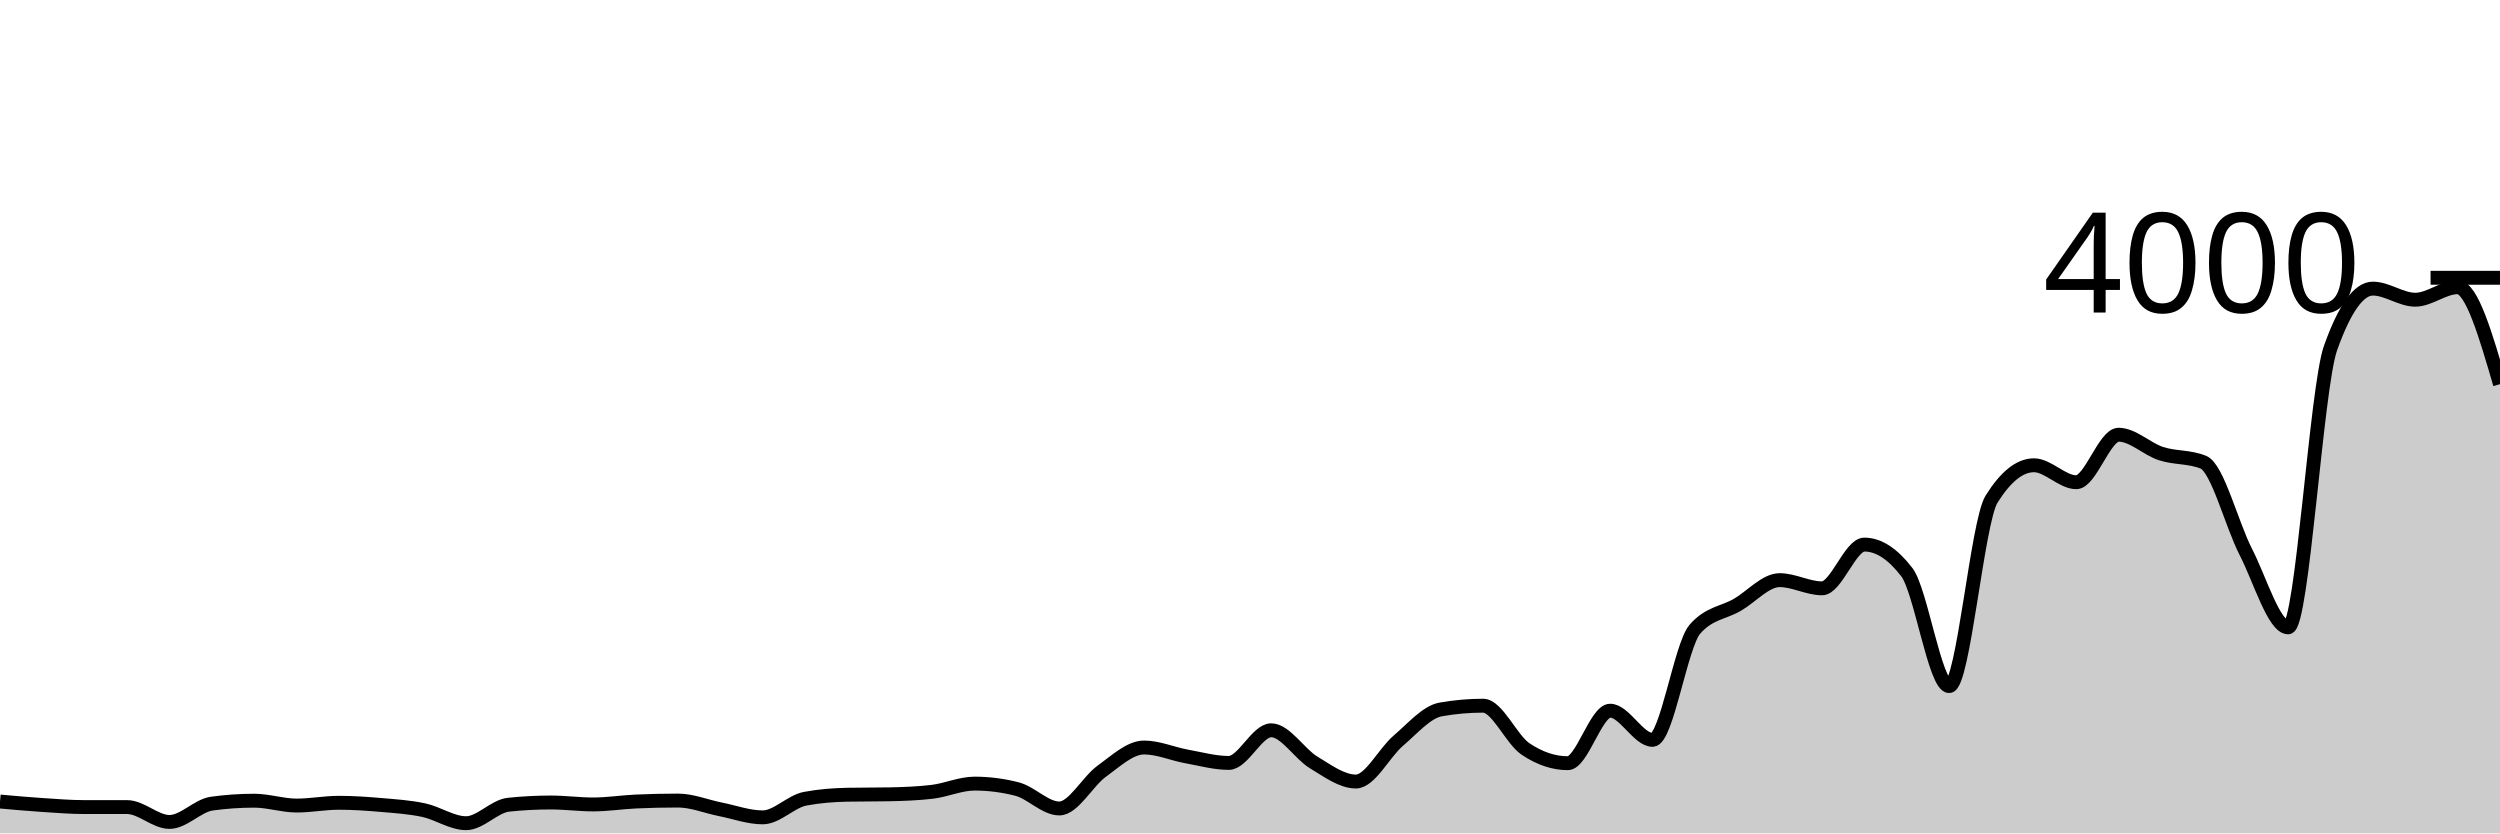
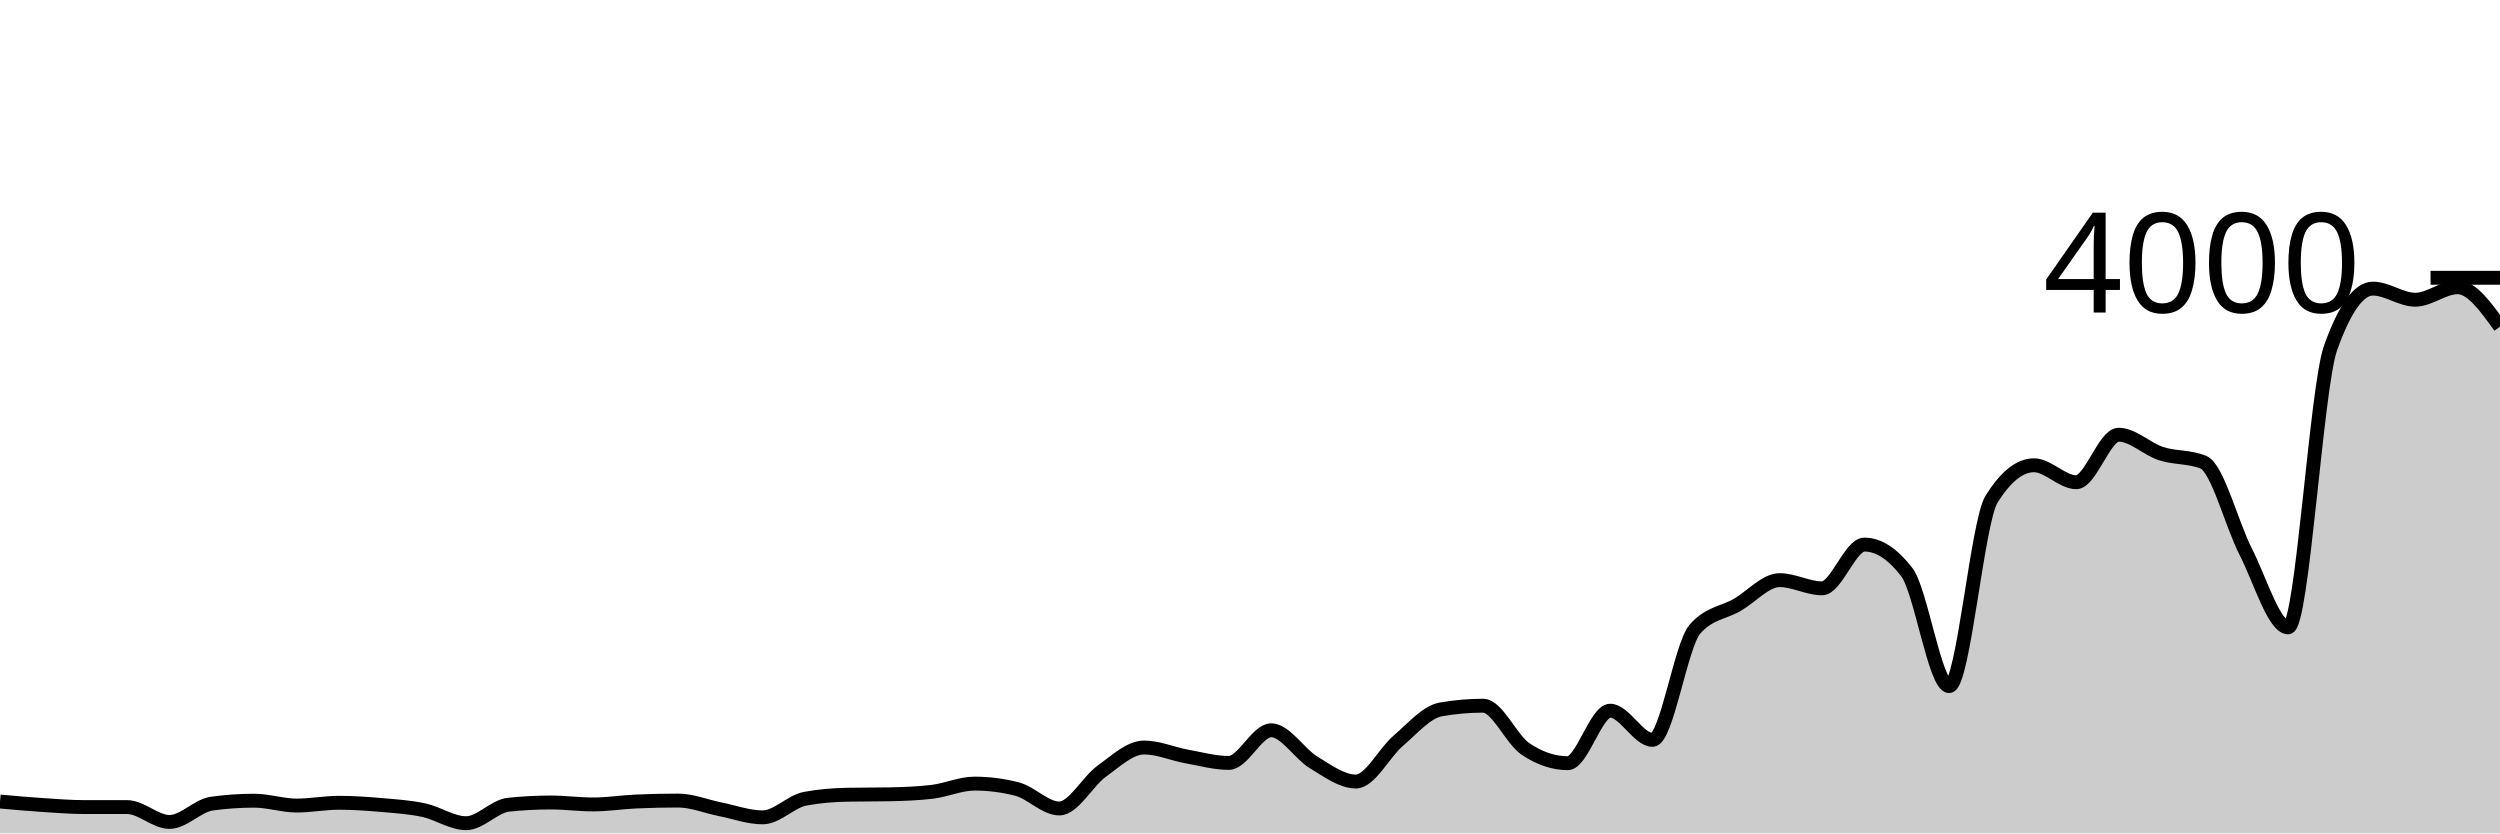
<svg xmlns="http://www.w3.org/2000/svg" viewBox="0 0 180 60">
  <g transform="translate(0,20)">
-     <path class="area" fill="rgba(0, 0, 0, 0.2)" d="M0,37.71C1.017,37.802,2.034,37.893,3.051,37.96C4.068,38.027,5.085,38.11,6.102,38.11C7.119,38.11,8.136,38.11,9.153,38.11C10.169,38.11,11.186,39.18,12.203,39.18C13.22,39.18,14.237,38,15.254,37.86C16.271,37.72,17.288,37.65,18.305,37.65C19.322,37.65,20.339,38,21.356,38C22.373,38,23.39,37.8,24.407,37.8C25.424,37.8,26.441,37.872,27.458,37.96C28.475,38.048,29.492,38.112,30.508,38.33C31.525,38.548,32.542,39.27,33.559,39.27C34.576,39.27,35.593,38.047,36.61,37.94C37.627,37.833,38.644,37.78,39.661,37.78C40.678,37.78,41.695,37.92,42.712,37.92C43.729,37.92,44.746,37.757,45.763,37.71C46.78,37.663,47.797,37.64,48.814,37.64C49.831,37.64,50.847,38.068,51.864,38.27C52.881,38.472,53.898,38.85,54.915,38.85C55.932,38.85,56.949,37.703,57.966,37.51C58.983,37.317,60,37.24,61.017,37.22C62.034,37.2,63.051,37.21,64.068,37.19C65.085,37.17,66.102,37.13,67.119,37.01C68.136,36.89,69.153,36.42,70.169,36.42C71.186,36.42,72.203,36.55,73.22,36.81C74.237,37.07,75.254,38.21,76.271,38.21C77.288,38.21,78.305,36.262,79.322,35.53C80.339,34.798,81.356,33.82,82.373,33.82C83.39,33.82,84.407,34.275,85.424,34.46C86.441,34.645,87.458,34.93,88.475,34.93C89.492,34.93,90.508,32.58,91.525,32.58C92.542,32.58,93.559,34.275,94.576,34.89C95.593,35.505,96.61,36.27,97.627,36.27C98.644,36.27,99.661,34.195,100.678,33.33C101.695,32.465,102.712,31.26,103.729,31.08C104.746,30.9,105.763,30.81,106.78,30.81C107.797,30.81,108.814,33.233,109.831,33.92C110.847,34.607,111.864,34.95,112.881,34.95C113.898,34.95,114.915,31.17,115.932,31.17C116.949,31.17,117.966,33.27,118.983,33.27C120,33.27,121.017,26.467,122.034,25.3C123.051,24.133,124.068,24.138,125.085,23.55C126.102,22.962,127.119,21.77,128.136,21.77C129.153,21.77,130.169,22.36,131.186,22.36C132.203,22.36,133.22,19.21,134.237,19.21C135.254,19.21,136.271,19.87,137.288,21.19C138.305,22.51,139.322,29.4,140.339,29.4C141.356,29.4,142.373,17.567,143.39,15.94C144.407,14.313,145.424,13.5,146.441,13.5C147.458,13.5,148.475,14.72,149.492,14.72C150.508,14.72,151.525,11.3,152.542,11.3C153.559,11.3,154.576,12.33,155.593,12.66C156.61,12.99,157.627,12.867,158.644,13.28C159.661,13.693,160.678,17.748,161.695,19.73C162.712,21.712,163.729,25.17,164.746,25.17C165.763,25.17,166.78,7.913,167.797,5.06C168.814,2.207,169.831,0.78,170.847,0.78C171.864,0.78,172.881,1.58,173.898,1.58C174.915,1.58,175.932,0.68,176.949,0.68C177.966,0.68,178.983,4.17,180,7.66L180,40C178.983,40,177.966,40,176.949,40C175.932,40,174.915,40,173.898,40C172.881,40,171.864,40,170.847,40C169.831,40,168.814,40,167.797,40C166.78,40,165.763,40,164.746,40C163.729,40,162.712,40,161.695,40C160.678,40,159.661,40,158.644,40C157.627,40,156.61,40,155.593,40C154.576,40,153.559,40,152.542,40C151.525,40,150.508,40,149.492,40C148.475,40,147.458,40,146.441,40C145.424,40,144.407,40,143.39,40C142.373,40,141.356,40,140.339,40C139.322,40,138.305,40,137.288,40C136.271,40,135.254,40,134.237,40C133.22,40,132.203,40,131.186,40C130.169,40,129.153,40,128.136,40C127.119,40,126.102,40,125.085,40C124.068,40,123.051,40,122.034,40C121.017,40,120,40,118.983,40C117.966,40,116.949,40,115.932,40C114.915,40,113.898,40,112.881,40C111.864,40,110.847,40,109.831,40C108.814,40,107.797,40,106.78,40C105.763,40,104.746,40,103.729,40C102.712,40,101.695,40,100.678,40C99.661,40,98.644,40,97.627,40C96.61,40,95.593,40,94.576,40C93.559,40,92.542,40,91.525,40C90.508,40,89.492,40,88.475,40C87.458,40,86.441,40,85.424,40C84.407,40,83.39,40,82.373,40C81.356,40,80.339,40,79.322,40C78.305,40,77.288,40,76.271,40C75.254,40,74.237,40,73.22,40C72.203,40,71.186,40,70.169,40C69.153,40,68.136,40,67.119,40C66.102,40,65.085,40,64.068,40C63.051,40,62.034,40,61.017,40C60,40,58.983,40,57.966,40C56.949,40,55.932,40,54.915,40C53.898,40,52.881,40,51.864,40C50.847,40,49.831,40,48.814,40C47.797,40,46.78,40,45.763,40C44.746,40,43.729,40,42.712,40C41.695,40,40.678,40,39.661,40C38.644,40,37.627,40,36.61,40C35.593,40,34.576,40,33.559,40C32.542,40,31.525,40,30.508,40C29.492,40,28.475,40,27.458,40C26.441,40,25.424,40,24.407,40C23.39,40,22.373,40,21.356,40C20.339,40,19.322,40,18.305,40C17.288,40,16.271,40,15.254,40C14.237,40,13.22,40,12.203,40C11.186,40,10.169,40,9.153,40C8.136,40,7.119,40,6.102,40C5.085,40,4.068,40,3.051,40C2.034,40,1.017,40,0,40Z" />
-     <path class="line" stroke="black" fill="none" d="M0,37.71C1.017,37.802,2.034,37.893,3.051,37.96C4.068,38.027,5.085,38.11,6.102,38.11C7.119,38.11,8.136,38.11,9.153,38.11C10.169,38.11,11.186,39.18,12.203,39.18C13.22,39.18,14.237,38,15.254,37.86C16.271,37.72,17.288,37.65,18.305,37.65C19.322,37.65,20.339,38,21.356,38C22.373,38,23.39,37.8,24.407,37.8C25.424,37.8,26.441,37.872,27.458,37.96C28.475,38.048,29.492,38.112,30.508,38.33C31.525,38.548,32.542,39.27,33.559,39.27C34.576,39.27,35.593,38.047,36.61,37.94C37.627,37.833,38.644,37.78,39.661,37.78C40.678,37.78,41.695,37.92,42.712,37.92C43.729,37.92,44.746,37.757,45.763,37.71C46.78,37.663,47.797,37.64,48.814,37.64C49.831,37.64,50.847,38.068,51.864,38.27C52.881,38.472,53.898,38.85,54.915,38.85C55.932,38.85,56.949,37.703,57.966,37.51C58.983,37.317,60,37.24,61.017,37.22C62.034,37.2,63.051,37.21,64.068,37.19C65.085,37.17,66.102,37.13,67.119,37.01C68.136,36.89,69.153,36.42,70.169,36.42C71.186,36.42,72.203,36.55,73.22,36.81C74.237,37.07,75.254,38.21,76.271,38.21C77.288,38.21,78.305,36.262,79.322,35.53C80.339,34.798,81.356,33.82,82.373,33.82C83.39,33.82,84.407,34.275,85.424,34.46C86.441,34.645,87.458,34.93,88.475,34.93C89.492,34.93,90.508,32.58,91.525,32.58C92.542,32.58,93.559,34.275,94.576,34.89C95.593,35.505,96.61,36.27,97.627,36.27C98.644,36.27,99.661,34.195,100.678,33.33C101.695,32.465,102.712,31.26,103.729,31.08C104.746,30.9,105.763,30.81,106.78,30.81C107.797,30.81,108.814,33.233,109.831,33.92C110.847,34.607,111.864,34.95,112.881,34.95C113.898,34.95,114.915,31.17,115.932,31.17C116.949,31.17,117.966,33.27,118.983,33.27C120,33.27,121.017,26.467,122.034,25.3C123.051,24.133,124.068,24.138,125.085,23.55C126.102,22.962,127.119,21.77,128.136,21.77C129.153,21.77,130.169,22.36,131.186,22.36C132.203,22.36,133.22,19.21,134.237,19.21C135.254,19.21,136.271,19.87,137.288,21.19C138.305,22.51,139.322,29.4,140.339,29.4C141.356,29.4,142.373,17.567,143.39,15.94C144.407,14.313,145.424,13.5,146.441,13.5C147.458,13.5,148.475,14.72,149.492,14.72C150.508,14.72,151.525,11.3,152.542,11.3C153.559,11.3,154.576,12.33,155.593,12.66C156.61,12.99,157.627,12.867,158.644,13.28C159.661,13.693,160.678,17.748,161.695,19.73C162.712,21.712,163.729,25.17,164.746,25.17C165.763,25.17,166.78,7.913,167.797,5.06C168.814,2.207,169.831,0.78,170.847,0.78C171.864,0.78,172.881,1.58,173.898,1.58C174.915,1.58,175.932,0.68,176.949,0.68C177.966,0.68,178.983,4.17,180,7.66" />
+     <path class="area" fill="rgba(0, 0, 0, 0.2)" d="M0,37.71C1.017,37.802,2.034,37.893,3.051,37.96C4.068,38.027,5.085,38.11,6.102,38.11C7.119,38.11,8.136,38.11,9.153,38.11C10.169,38.11,11.186,39.18,12.203,39.18C13.22,39.18,14.237,38,15.254,37.86C16.271,37.72,17.288,37.65,18.305,37.65C19.322,37.65,20.339,38,21.356,38C22.373,38,23.39,37.8,24.407,37.8C25.424,37.8,26.441,37.872,27.458,37.96C28.475,38.048,29.492,38.112,30.508,38.33C31.525,38.548,32.542,39.27,33.559,39.27C34.576,39.27,35.593,38.047,36.61,37.94C37.627,37.833,38.644,37.78,39.661,37.78C40.678,37.78,41.695,37.92,42.712,37.92C43.729,37.92,44.746,37.757,45.763,37.71C46.78,37.663,47.797,37.64,48.814,37.64C49.831,37.64,50.847,38.068,51.864,38.27C52.881,38.472,53.898,38.85,54.915,38.85C55.932,38.85,56.949,37.703,57.966,37.51C58.983,37.317,60,37.24,61.017,37.22C62.034,37.2,63.051,37.21,64.068,37.19C65.085,37.17,66.102,37.13,67.119,37.01C68.136,36.89,69.153,36.42,70.169,36.42C71.186,36.42,72.203,36.55,73.22,36.81C74.237,37.07,75.254,38.21,76.271,38.21C77.288,38.21,78.305,36.262,79.322,35.53C80.339,34.798,81.356,33.82,82.373,33.82C83.39,33.82,84.407,34.275,85.424,34.46C86.441,34.645,87.458,34.93,88.475,34.93C89.492,34.93,90.508,32.58,91.525,32.58C92.542,32.58,93.559,34.275,94.576,34.89C95.593,35.505,96.61,36.27,97.627,36.27C98.644,36.27,99.661,34.195,100.678,33.33C101.695,32.465,102.712,31.26,103.729,31.08C104.746,30.9,105.763,30.81,106.78,30.81C107.797,30.81,108.814,33.233,109.831,33.92C110.847,34.607,111.864,34.95,112.881,34.95C113.898,34.95,114.915,31.17,115.932,31.17C116.949,31.17,117.966,33.27,118.983,33.27C120,33.27,121.017,26.467,122.034,25.3C123.051,24.133,124.068,24.138,125.085,23.55C126.102,22.962,127.119,21.77,128.136,21.77C129.153,21.77,130.169,22.36,131.186,22.36C132.203,22.36,133.22,19.21,134.237,19.21C135.254,19.21,136.271,19.87,137.288,21.19C138.305,22.51,139.322,29.4,140.339,29.4C141.356,29.4,142.373,17.567,143.39,15.94C144.407,14.313,145.424,13.5,146.441,13.5C147.458,13.5,148.475,14.72,149.492,14.72C150.508,14.72,151.525,11.3,152.542,11.3C153.559,11.3,154.576,12.33,155.593,12.66C156.61,12.99,157.627,12.867,158.644,13.28C159.661,13.693,160.678,17.748,161.695,19.73C162.712,21.712,163.729,25.17,164.746,25.17C165.763,25.17,166.78,7.913,167.797,5.06C168.814,2.207,169.831,0.78,170.847,0.78C171.864,0.78,172.881,1.58,173.898,1.58C174.915,1.58,175.932,0.68,176.949,0.68C177.966,0.68,178.983,2.1,180,3.52L180,40C178.983,40,177.966,40,176.949,40C175.932,40,174.915,40,173.898,40C172.881,40,171.864,40,170.847,40C169.831,40,168.814,40,167.797,40C166.78,40,165.763,40,164.746,40C163.729,40,162.712,40,161.695,40C160.678,40,159.661,40,158.644,40C157.627,40,156.61,40,155.593,40C154.576,40,153.559,40,152.542,40C151.525,40,150.508,40,149.492,40C148.475,40,147.458,40,146.441,40C145.424,40,144.407,40,143.39,40C142.373,40,141.356,40,140.339,40C139.322,40,138.305,40,137.288,40C136.271,40,135.254,40,134.237,40C133.22,40,132.203,40,131.186,40C130.169,40,129.153,40,128.136,40C127.119,40,126.102,40,125.085,40C124.068,40,123.051,40,122.034,40C121.017,40,120,40,118.983,40C117.966,40,116.949,40,115.932,40C114.915,40,113.898,40,112.881,40C111.864,40,110.847,40,109.831,40C108.814,40,107.797,40,106.78,40C105.763,40,104.746,40,103.729,40C102.712,40,101.695,40,100.678,40C99.661,40,98.644,40,97.627,40C96.61,40,95.593,40,94.576,40C93.559,40,92.542,40,91.525,40C90.508,40,89.492,40,88.475,40C87.458,40,86.441,40,85.424,40C84.407,40,83.39,40,82.373,40C81.356,40,80.339,40,79.322,40C78.305,40,77.288,40,76.271,40C75.254,40,74.237,40,73.22,40C72.203,40,71.186,40,70.169,40C69.153,40,68.136,40,67.119,40C66.102,40,65.085,40,64.068,40C63.051,40,62.034,40,61.017,40C60,40,58.983,40,57.966,40C56.949,40,55.932,40,54.915,40C53.898,40,52.881,40,51.864,40C50.847,40,49.831,40,48.814,40C47.797,40,46.78,40,45.763,40C44.746,40,43.729,40,42.712,40C41.695,40,40.678,40,39.661,40C38.644,40,37.627,40,36.61,40C35.593,40,34.576,40,33.559,40C32.542,40,31.525,40,30.508,40C29.492,40,28.475,40,27.458,40C26.441,40,25.424,40,24.407,40C23.39,40,22.373,40,21.356,40C20.339,40,19.322,40,18.305,40C17.288,40,16.271,40,15.254,40C14.237,40,13.22,40,12.203,40C11.186,40,10.169,40,9.153,40C8.136,40,7.119,40,6.102,40C5.085,40,4.068,40,3.051,40C2.034,40,1.017,40,0,40Z" />
+     <path class="line" stroke="black" fill="none" d="M0,37.71C1.017,37.802,2.034,37.893,3.051,37.96C4.068,38.027,5.085,38.11,6.102,38.11C7.119,38.11,8.136,38.11,9.153,38.11C10.169,38.11,11.186,39.18,12.203,39.18C13.22,39.18,14.237,38,15.254,37.86C16.271,37.72,17.288,37.65,18.305,37.65C19.322,37.65,20.339,38,21.356,38C22.373,38,23.39,37.8,24.407,37.8C25.424,37.8,26.441,37.872,27.458,37.96C28.475,38.048,29.492,38.112,30.508,38.33C31.525,38.548,32.542,39.27,33.559,39.27C34.576,39.27,35.593,38.047,36.61,37.94C37.627,37.833,38.644,37.78,39.661,37.78C40.678,37.78,41.695,37.92,42.712,37.92C43.729,37.92,44.746,37.757,45.763,37.71C46.78,37.663,47.797,37.64,48.814,37.64C49.831,37.64,50.847,38.068,51.864,38.27C52.881,38.472,53.898,38.85,54.915,38.85C55.932,38.85,56.949,37.703,57.966,37.51C58.983,37.317,60,37.24,61.017,37.22C62.034,37.2,63.051,37.21,64.068,37.19C65.085,37.17,66.102,37.13,67.119,37.01C68.136,36.89,69.153,36.42,70.169,36.42C71.186,36.42,72.203,36.55,73.22,36.81C74.237,37.07,75.254,38.21,76.271,38.21C77.288,38.21,78.305,36.262,79.322,35.53C80.339,34.798,81.356,33.82,82.373,33.82C83.39,33.82,84.407,34.275,85.424,34.46C86.441,34.645,87.458,34.93,88.475,34.93C89.492,34.93,90.508,32.58,91.525,32.58C92.542,32.58,93.559,34.275,94.576,34.89C95.593,35.505,96.61,36.27,97.627,36.27C98.644,36.27,99.661,34.195,100.678,33.33C101.695,32.465,102.712,31.26,103.729,31.08C104.746,30.9,105.763,30.81,106.78,30.81C107.797,30.81,108.814,33.233,109.831,33.92C110.847,34.607,111.864,34.95,112.881,34.95C113.898,34.95,114.915,31.17,115.932,31.17C116.949,31.17,117.966,33.27,118.983,33.27C120,33.27,121.017,26.467,122.034,25.3C123.051,24.133,124.068,24.138,125.085,23.55C126.102,22.962,127.119,21.77,128.136,21.77C129.153,21.77,130.169,22.36,131.186,22.36C132.203,22.36,133.22,19.21,134.237,19.21C135.254,19.21,136.271,19.87,137.288,21.19C138.305,22.51,139.322,29.4,140.339,29.4C141.356,29.4,142.373,17.567,143.39,15.94C144.407,14.313,145.424,13.5,146.441,13.5C147.458,13.5,148.475,14.72,149.492,14.72C150.508,14.72,151.525,11.3,152.542,11.3C153.559,11.3,154.576,12.33,155.593,12.66C156.61,12.99,157.627,12.867,158.644,13.28C159.661,13.693,160.678,17.748,161.695,19.73C162.712,21.712,163.729,25.17,164.746,25.17C165.763,25.17,166.78,7.913,167.797,5.06C168.814,2.207,169.831,0.78,170.847,0.78C171.864,0.78,172.881,1.58,173.898,1.58C174.915,1.58,175.932,0.68,176.949,0.68C177.966,0.68,178.983,2.1,180,3.52" />
    <path class="axis-ceiling" stroke-width="1" stroke="black" fill="none" d="M175,0L180,0" />
    <text class="axis-ceiling-label" font-family="sans-serif" text-anchor="end" font-size="10px" x="170" y="2.5">4000</text>
  </g>
</svg>
